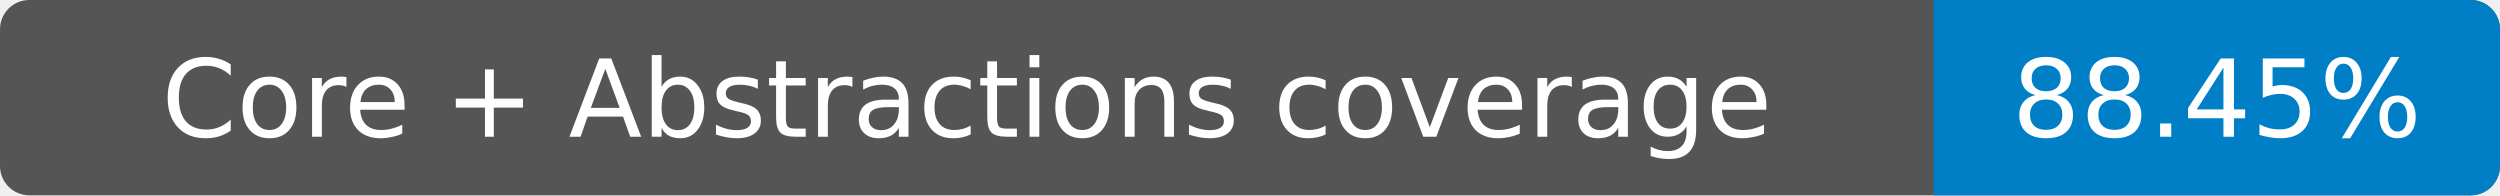
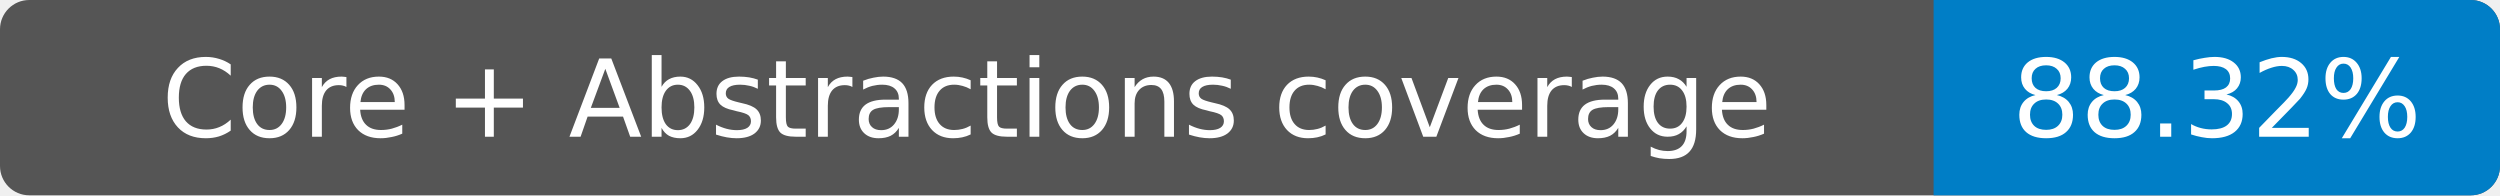
- <svg xmlns="http://www.w3.org/2000/svg" width="256" height="20" role="img" aria-label="Core + Abstractions coverage: 88.45%">
+ <svg xmlns="http://www.w3.org/2000/svg" width="256" height="20" role="img" aria-label="Core + Abstractions coverage: 88.32%">
  <rect width="256" height="20" rx="3" fill="#555" />
  <path fill="#007ec6" d="M198 0h55a3 3 0 0 1 3 3v14a3 3 0 0 1-3 3h-55z" />
  <g fill="#fff" text-anchor="middle" font-family="Verdana,DejaVu Sans,sans-serif" font-size="11">
    <text x="99" y="14">Core + Abstractions coverage</text>
-     <text x="227" y="14">88.45%</text>
+     <text x="227" y="14">88.32%</text>
  </g>
</svg>
